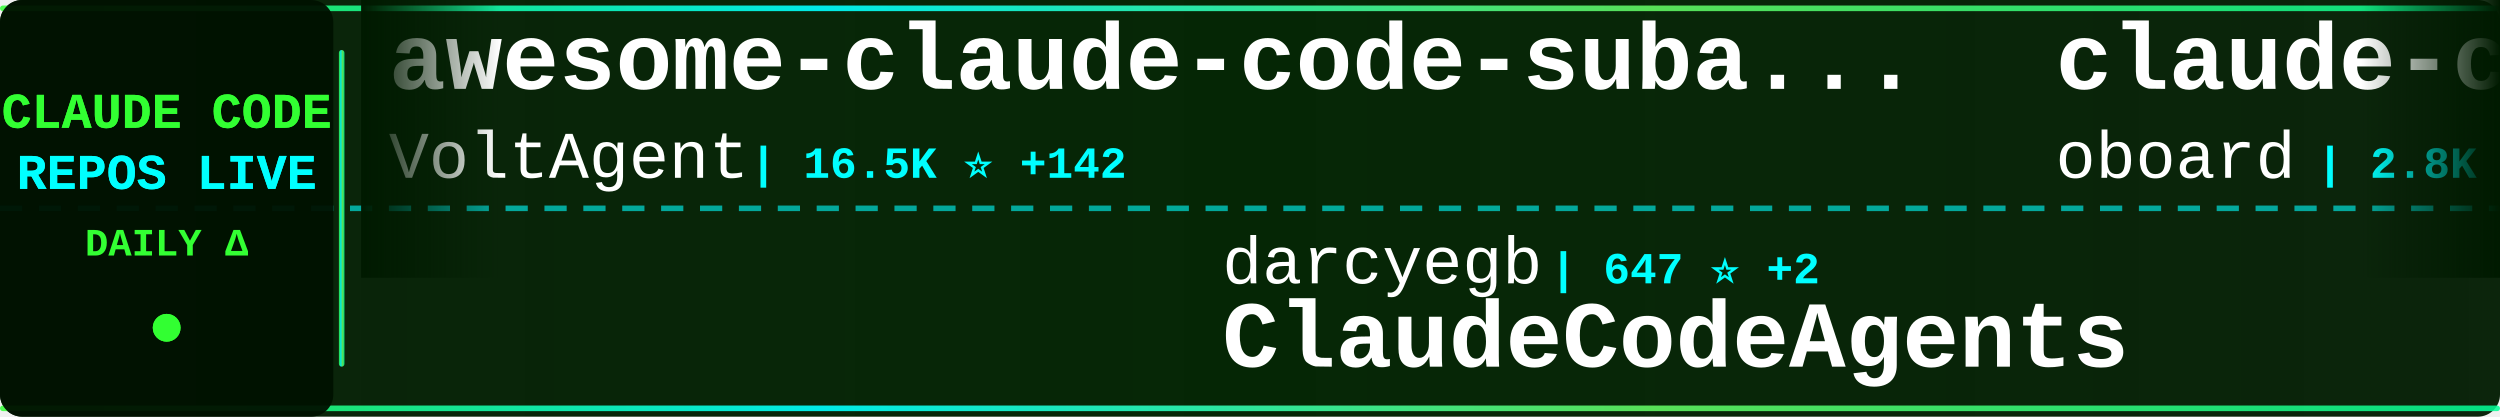
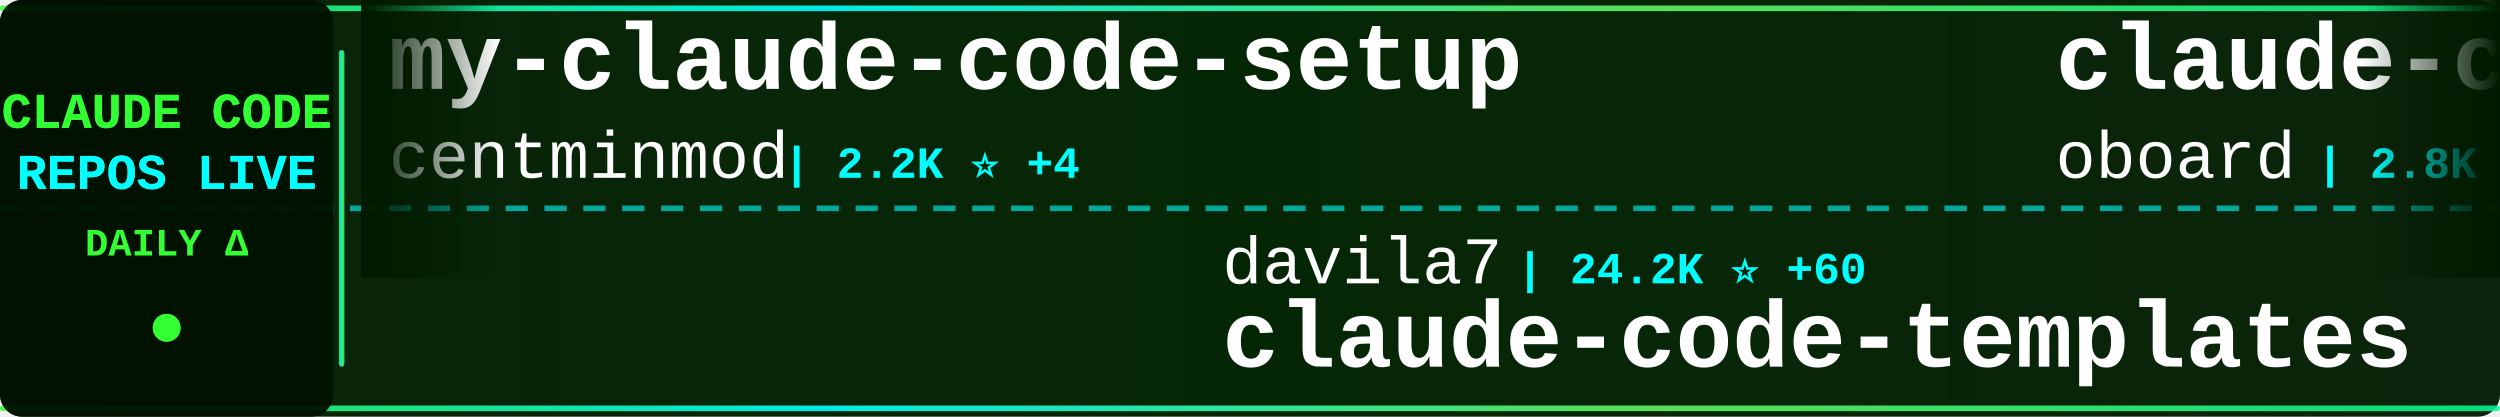
<svg xmlns="http://www.w3.org/2000/svg" width="900" height="150">
  <defs>
    <linearGradient id="tickerBg" x1="0%" y1="0%" x2="100%" y2="0%">
      <stop offset="0%" style="stop-color:#001a00;stop-opacity:0.95" />
      <stop offset="50%" style="stop-color:#002200;stop-opacity:0.98" />
      <stop offset="100%" style="stop-color:#001a00;stop-opacity:0.95" />
    </linearGradient>
    <linearGradient id="borderGrad" x1="0%" y1="0%" x2="100%" y2="0%">
      <stop offset="0%" style="stop-color:#33ff33;stop-opacity:0.85">
        <animate attributeName="stop-opacity" values="0.85;1;0.85" dur="2s" repeatCount="indefinite" />
      </stop>
      <stop offset="33%" style="stop-color:#00ffff;stop-opacity:0.9">
        <animate attributeName="stop-opacity" values="0.9;1;0.9" dur="2.2s" repeatCount="indefinite" />
      </stop>
      <stop offset="66%" style="stop-color:#66ff66;stop-opacity:0.85">
        <animate attributeName="stop-opacity" values="0.85;1;0.85" dur="1.8s" repeatCount="indefinite" />
      </stop>
      <stop offset="100%" style="stop-color:#00ff99;stop-opacity:0.85">
        <animate attributeName="stop-opacity" values="0.85;1;0.85" dur="2s" repeatCount="indefinite" />
      </stop>
    </linearGradient>
    <filter id="textGlow">
      <feGaussianBlur stdDeviation="0.1" result="coloredBlur" />
      <feMerge>
        <feMergeNode in="coloredBlur" />
        <feMergeNode in="SourceGraphic" />
      </feMerge>
    </filter>
    <filter id="metricGlow">
      <feGaussianBlur stdDeviation="0.2" result="coloredBlur" />
      <feMerge>
        <feMergeNode in="coloredBlur" />
        <feMergeNode in="SourceGraphic" />
      </feMerge>
    </filter>
    <linearGradient id="leftFade" x1="0%" y1="0%" x2="100%" y2="0%">
      <stop offset="0%" style="stop-color:#001a00;stop-opacity:1" />
      <stop offset="100%" style="stop-color:#001a00;stop-opacity:0" />
    </linearGradient>
    <linearGradient id="rightFade" x1="0%" y1="0%" x2="100%" y2="0%">
      <stop offset="0%" style="stop-color:#001a00;stop-opacity:0" />
      <stop offset="100%" style="stop-color:#001a00;stop-opacity:1" />
    </linearGradient>
  </defs>
  <rect width="900" height="150" fill="url(#tickerBg)" rx="8" />
  <rect x="0" y="2" width="900" height="2" fill="url(#borderGrad)" rx="1" />
  <rect x="0" y="146" width="900" height="2" fill="url(#borderGrad)" rx="1" />
  <line x1="0" y1="75" x2="900" y2="75" stroke="#00ffff" stroke-width="2" stroke-dasharray="8 6" opacity="0.6" />
  <rect x="0" y="0" width="120" height="150" fill="#001100" opacity="0.95" rx="8" />
  <text x="60" y="46" font-family="'Courier New', monospace" font-size="18" font-weight="bold" fill="#33ff33" text-anchor="middle" filter="url(#textGlow)">
    CLAUDE CODE
  </text>
  <text x="60" y="68" font-family="'Courier New', monospace" font-size="18" font-weight="bold" fill="#00ffff" text-anchor="middle" filter="url(#textGlow)">
    REPOS LIVE
  </text>
  <text x="60" y="92" font-family="'Courier New', monospace" font-size="14" font-weight="bold" fill="#33ff33" text-anchor="middle">
    DAILY Δ
  </text>
  <circle cx="60" cy="118" r="5" fill="#33ff33" filter="url(#metricGlow)">
    <animate attributeName="r" values="4;6;4" dur="1.5s" repeatCount="indefinite" />
    <animate attributeName="opacity" values="0.6;1;0.6" dur="1.5s" repeatCount="indefinite" />
  </circle>
  <rect x="122" y="18" width="2" height="114" fill="url(#borderGrad)" rx="1" />
  <clipPath id="tickerClip">
    <rect x="130" y="0" width="770" height="150" />
  </clipPath>
  <g clip-path="url(#tickerClip)">
    <g id="tickerItems">
      <animateTransform attributeName="transform" attributeType="XML" type="translate" from="0 0" to="-3000 0" dur="54s" repeatCount="indefinite" />
      <g transform="translate(0, 0)">
-         <text x="140" y="32" font-family="'Courier New', monospace" font-size="34" font-weight="bold" fill="#ffffff">awesome-claude-code-suba...</text>
-         <text x="140" y="64" font-family="'Courier New', monospace" font-size="24" font-weight="normal" fill="#ffffff" opacity="1.0">VoltAgent</text>
-         <text x="270" y="64" font-family="'Courier New', monospace" font-size="16" font-weight="bold" fill="#00ffff"> | 16.5K ⭐ +142</text>
+         <text x="140" y="32" font-family="'Courier New', monospace" font-size="34" font-weight="bold" fill="#ffffff">my-claude-code-setup</text>
+         <text x="140" y="64" font-family="'Courier New', monospace" font-size="24" font-weight="normal" fill="#ffffff" opacity="1.0">centminmod</text>
+         <text x="282" y="64" font-family="'Courier New', monospace" font-size="16" font-weight="bold" fill="#00ffff"> | 2.2K ⭐ +4</text>
      </g>
      <g transform="translate(300, 0)">
-         <text x="140" y="102" font-family="'Courier New', monospace" font-size="24" font-weight="normal" fill="#ffffff" opacity="1.0">darcyegb</text>
-         <text x="258" y="102" font-family="'Courier New', monospace" font-size="16" font-weight="bold" fill="#00ffff"> | 647 ⭐ +2</text>
-         <text x="140" y="132" font-family="'Courier New', monospace" font-size="34" font-weight="bold" fill="#ffffff">ClaudeCodeAgents</text>
+         <text x="140" y="102" font-family="'Courier New', monospace" font-size="24" font-weight="normal" fill="#ffffff" opacity="1.0">davila7</text>
+         <text x="246" y="102" font-family="'Courier New', monospace" font-size="16" font-weight="bold" fill="#00ffff"> | 24.2K ⭐ +60</text>
+         <text x="140" y="132" font-family="'Courier New', monospace" font-size="34" font-weight="bold" fill="#ffffff">claude-code-templates</text>
      </g>
      <g transform="translate(600, 0)">
        <text x="140" y="32" font-family="'Courier New', monospace" font-size="34" font-weight="bold" fill="#ffffff">claude-code-rev</text>
        <text x="140" y="64" font-family="'Courier New', monospace" font-size="24" font-weight="normal" fill="#ffffff" opacity="1.0">oboard</text>
-         <text x="234" y="64" font-family="'Courier New', monospace" font-size="16" font-weight="bold" fill="#00ffff"> | 2.8K ⭐ +30</text>
+         <text x="234" y="64" font-family="'Courier New', monospace" font-size="16" font-weight="bold" fill="#00ffff"> | 2.8K ⭐ +42</text>
      </g>
      <g transform="translate(900, 0)">
-         <text x="140" y="102" font-family="'Courier New', monospace" font-size="24" font-weight="normal" fill="#ffffff" opacity="1.0">huangserva</text>
-         <text x="282" y="102" font-family="'Courier New', monospace" font-size="16" font-weight="bold" fill="#00ffff"> | 518 ⭐ +5</text>
-         <text x="140" y="132" font-family="'Courier New', monospace" font-size="34" font-weight="bold" fill="#ffffff">claude-code-cli</text>
+         <text x="140" y="102" font-family="'Courier New', monospace" font-size="24" font-weight="normal" fill="#ffffff" opacity="1.0">sugyan</text>
+         <text x="234" y="102" font-family="'Courier New', monospace" font-size="16" font-weight="bold" fill="#00ffff"> | 1.0K ⭐ +3</text>
+         <text x="140" y="132" font-family="'Courier New', monospace" font-size="34" font-weight="bold" fill="#ffffff">claude-code-webui</text>
      </g>
      <g transform="translate(1200, 0)">
-         <text x="140" y="32" font-family="'Courier New', monospace" font-size="34" font-weight="bold" fill="#ffffff">claude-skills</text>
-         <text x="140" y="64" font-family="'Courier New', monospace" font-size="24" font-weight="normal" fill="#ffffff" opacity="1.0">alirezarezvani</text>
-         <text x="330" y="64" font-family="'Courier New', monospace" font-size="16" font-weight="bold" fill="#00ffff"> | 9.8K ⭐ +193</text>
+         <text x="140" y="32" font-family="'Courier New', monospace" font-size="34" font-weight="bold" fill="#ffffff">claudecodeui</text>
+         <text x="140" y="64" font-family="'Courier New', monospace" font-size="24" font-weight="normal" fill="#ffffff" opacity="1.0">siteboon</text>
+         <text x="258" y="64" font-family="'Courier New', monospace" font-size="16" font-weight="bold" fill="#00ffff"> | 9.5K ⭐ +43</text>
      </g>
      <g transform="translate(1500, 0)">
        <text x="140" y="102" font-family="'Courier New', monospace" font-size="24" font-weight="normal" fill="#ffffff" opacity="1.0">anthropics</text>
-         <text x="282" y="102" font-family="'Courier New', monospace" font-size="16" font-weight="bold" fill="#00ffff"> | 111.6K ⭐ +607</text>
+         <text x="282" y="102" font-family="'Courier New', monospace" font-size="16" font-weight="bold" fill="#00ffff"> | 111.8K ⭐ +697</text>
        <text x="140" y="132" font-family="'Courier New', monospace" font-size="34" font-weight="bold" fill="#ffffff">skills</text>
      </g>
      <g transform="translate(1800, 0)">
-         <text x="140" y="32" font-family="'Courier New', monospace" font-size="34" font-weight="bold" fill="#ffffff">claude-code-reverse</text>
-         <text x="140" y="64" font-family="'Courier New', monospace" font-size="24" font-weight="normal" fill="#ffffff" opacity="1.0">Yuyz0112</text>
-         <text x="258" y="64" font-family="'Courier New', monospace" font-size="16" font-weight="bold" fill="#00ffff"> | 2.3K ⭐ +2</text>
+         <text x="140" y="32" font-family="'Courier New', monospace" font-size="34" font-weight="bold" fill="#ffffff">claude-code-telegram</text>
+         <text x="140" y="64" font-family="'Courier New', monospace" font-size="24" font-weight="normal" fill="#ffffff" opacity="1.0">RichardAtCT</text>
+         <text x="294" y="64" font-family="'Courier New', monospace" font-size="16" font-weight="bold" fill="#00ffff"> | 2.4K ⭐ +14</text>
      </g>
      <g transform="translate(2100, 0)">
-         <text x="140" y="102" font-family="'Courier New', monospace" font-size="24" font-weight="normal" fill="#ffffff" opacity="1.0">carlvellotti</text>
-         <text x="306" y="102" font-family="'Courier New', monospace" font-size="16" font-weight="bold" fill="#00ffff"> | 1.8K ⭐ +9</text>
-         <text x="140" y="132" font-family="'Courier New', monospace" font-size="34" font-weight="bold" fill="#ffffff">claude-code-pm-course</text>
+         <text x="140" y="102" font-family="'Courier New', monospace" font-size="24" font-weight="normal" fill="#ffffff" opacity="1.0">hangsman</text>
+         <text x="258" y="102" font-family="'Courier New', monospace" font-size="16" font-weight="bold" fill="#00ffff"> | 737 ⭐ +8</text>
+         <text x="140" y="132" font-family="'Courier New', monospace" font-size="34" font-weight="bold" fill="#ffffff">claude-code-source</text>
      </g>
      <g transform="translate(2400, 0)">
-         <text x="140" y="32" font-family="'Courier New', monospace" font-size="34" font-weight="bold" fill="#ffffff">claude-code</text>
-         <text x="140" y="64" font-family="'Courier New', monospace" font-size="24" font-weight="normal" fill="#ffffff" opacity="1.0">lowcortisolprogrammer</text>
-         <text x="414" y="64" font-family="'Courier New', monospace" font-size="16" font-weight="bold" fill="#00ffff"> | 169 ⭐ +1</text>
+         <text x="140" y="32" font-family="'Courier New', monospace" font-size="34" font-weight="bold" fill="#ffffff">CLIProxyAPI</text>
+         <text x="140" y="64" font-family="'Courier New', monospace" font-size="24" font-weight="normal" fill="#ffffff" opacity="1.0">router-for-me</text>
+         <text x="318" y="64" font-family="'Courier New', monospace" font-size="16" font-weight="bold" fill="#00ffff"> | 23.6K ⭐ +265</text>
      </g>
      <g transform="translate(2700, 0)">
-         <text x="140" y="102" font-family="'Courier New', monospace" font-size="24" font-weight="normal" fill="#ffffff" opacity="1.0">edmund-io</text>
-         <text x="270" y="102" font-family="'Courier New', monospace" font-size="16" font-weight="bold" fill="#00ffff"> | 1.4K ⭐ +3</text>
-         <text x="140" y="132" font-family="'Courier New', monospace" font-size="34" font-weight="bold" fill="#ffffff">edmunds-claude-code</text>
+         <text x="140" y="102" font-family="'Courier New', monospace" font-size="24" font-weight="normal" fill="#ffffff" opacity="1.0">ghuntley</text>
+         <text x="258" y="102" font-family="'Courier New', monospace" font-size="16" font-weight="bold" fill="#00ffff"> | 965 ⭐ +1</text>
+         <text x="140" y="132" font-family="'Courier New', monospace" font-size="34" font-weight="bold" fill="#ffffff">claude-code-source-code-...</text>
      </g>
      <g transform="translate(3000, 0)">
-         <text x="140" y="32" font-family="'Courier New', monospace" font-size="34" font-weight="bold" fill="#ffffff">awesome-claude-code-suba...</text>
-         <text x="140" y="64" font-family="'Courier New', monospace" font-size="24" font-weight="normal" fill="#ffffff" opacity="1.0">VoltAgent</text>
-         <text x="270" y="64" font-family="'Courier New', monospace" font-size="16" font-weight="bold" fill="#00ffff"> | 16.5K ⭐ +142</text>
+         <text x="140" y="32" font-family="'Courier New', monospace" font-size="34" font-weight="bold" fill="#ffffff">my-claude-code-setup</text>
+         <text x="140" y="64" font-family="'Courier New', monospace" font-size="24" font-weight="normal" fill="#ffffff" opacity="1.0">centminmod</text>
+         <text x="282" y="64" font-family="'Courier New', monospace" font-size="16" font-weight="bold" fill="#00ffff"> | 2.2K ⭐ +4</text>
      </g>
      <g transform="translate(3300, 0)">
-         <text x="140" y="102" font-family="'Courier New', monospace" font-size="24" font-weight="normal" fill="#ffffff" opacity="1.0">darcyegb</text>
-         <text x="258" y="102" font-family="'Courier New', monospace" font-size="16" font-weight="bold" fill="#00ffff"> | 647 ⭐ +2</text>
-         <text x="140" y="132" font-family="'Courier New', monospace" font-size="34" font-weight="bold" fill="#ffffff">ClaudeCodeAgents</text>
+         <text x="140" y="102" font-family="'Courier New', monospace" font-size="24" font-weight="normal" fill="#ffffff" opacity="1.0">davila7</text>
+         <text x="246" y="102" font-family="'Courier New', monospace" font-size="16" font-weight="bold" fill="#00ffff"> | 24.2K ⭐ +60</text>
+         <text x="140" y="132" font-family="'Courier New', monospace" font-size="34" font-weight="bold" fill="#ffffff">claude-code-templates</text>
      </g>
      <g transform="translate(3600, 0)">
        <text x="140" y="32" font-family="'Courier New', monospace" font-size="34" font-weight="bold" fill="#ffffff">claude-code-rev</text>
        <text x="140" y="64" font-family="'Courier New', monospace" font-size="24" font-weight="normal" fill="#ffffff" opacity="1.0">oboard</text>
-         <text x="234" y="64" font-family="'Courier New', monospace" font-size="16" font-weight="bold" fill="#00ffff"> | 2.8K ⭐ +30</text>
+         <text x="234" y="64" font-family="'Courier New', monospace" font-size="16" font-weight="bold" fill="#00ffff"> | 2.8K ⭐ +42</text>
      </g>
      <g transform="translate(3900, 0)">
-         <text x="140" y="102" font-family="'Courier New', monospace" font-size="24" font-weight="normal" fill="#ffffff" opacity="1.0">huangserva</text>
-         <text x="282" y="102" font-family="'Courier New', monospace" font-size="16" font-weight="bold" fill="#00ffff"> | 518 ⭐ +5</text>
-         <text x="140" y="132" font-family="'Courier New', monospace" font-size="34" font-weight="bold" fill="#ffffff">claude-code-cli</text>
+         <text x="140" y="102" font-family="'Courier New', monospace" font-size="24" font-weight="normal" fill="#ffffff" opacity="1.0">sugyan</text>
+         <text x="234" y="102" font-family="'Courier New', monospace" font-size="16" font-weight="bold" fill="#00ffff"> | 1.0K ⭐ +3</text>
+         <text x="140" y="132" font-family="'Courier New', monospace" font-size="34" font-weight="bold" fill="#ffffff">claude-code-webui</text>
      </g>
    </g>
  </g>
  <rect x="130" y="0" width="50" height="100" fill="url(#leftFade)" />
  <rect x="850" y="0" width="50" height="100" fill="url(#rightFade)" />
</svg>
